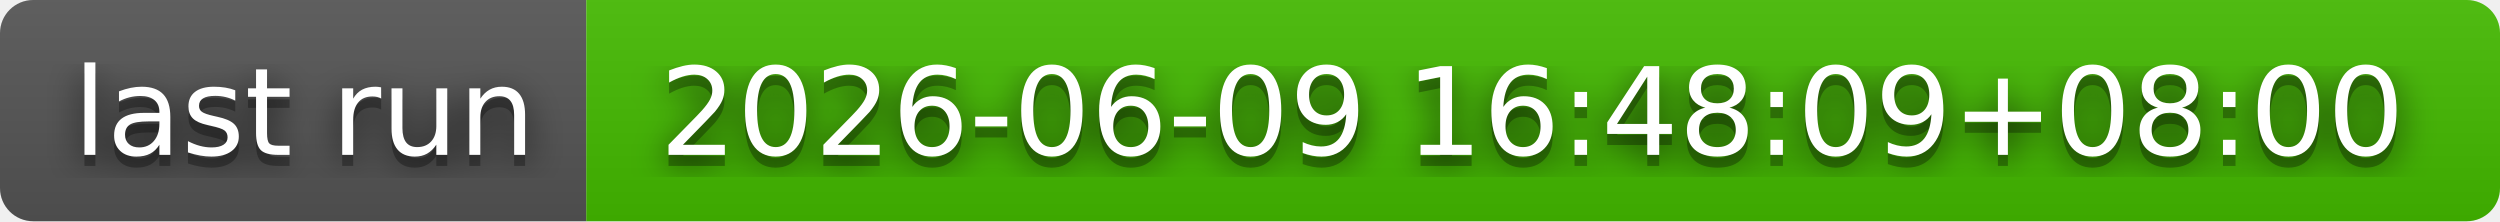
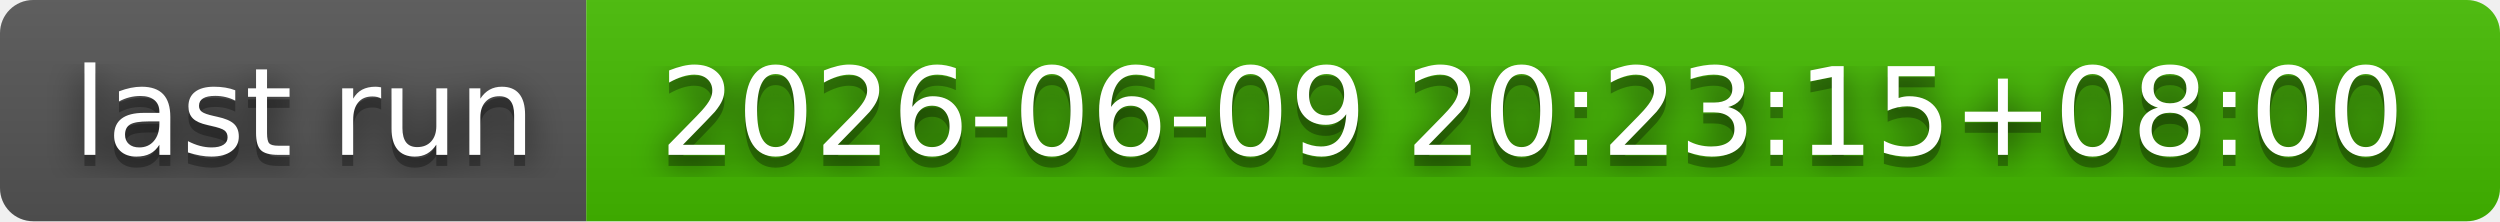
- <svg xmlns="http://www.w3.org/2000/svg" width="226" height="20" role="img" aria-label="last run: 2026-06-09 16:48:09+08:00">
+ <svg xmlns="http://www.w3.org/2000/svg" width="226" height="20" role="img" aria-label="last run: 2026-06-09 20:23:15+08:00">
  <filter id="blur">
    <feGaussianBlur stdDeviation="16" />
  </filter>
  <linearGradient id="s" x2="0" y2="100%">
    <stop offset="0" stop-color="#bbb" stop-opacity=".1" />
    <stop offset="1" stop-opacity=".1" />
  </linearGradient>
  <clipPath id="r">
    <rect width="226" height="20" rx="3" />
  </clipPath>
  <g clip-path="url(#r)">
    <rect width="53" height="20" fill="#555" />
    <rect x="53" width="173" height="20" fill="#4b0" />
    <rect width="226" height="20" fill="url(#s)" />
  </g>
  <g fill="#fff" text-anchor="middle" font-family="Verdana,Geneva,DejaVu Sans,sans-serif" text-rendering="geometricPrecision" font-size="110">
    <g transform="scale(.1)">
      <g aria-hidden="true" fill="#010101">
        <text x="275" y="150" fill-opacity=".8" filter="url(#blur)" textLength="430">last run</text>
        <text x="275" y="150" fill-opacity=".3" textLength="430">last run</text>
      </g>
      <text x="275" y="140" textLength="430">last run</text>
    </g>
    <g transform="scale(.1)">
      <g aria-hidden="true" fill="#010101">
-         <text x="1385" y="150" fill-opacity=".8" filter="url(#blur)" textLength="1630">2026-06-09 16:48:09+08:00</text>
-         <text x="1385" y="150" fill-opacity=".3" textLength="1630">2026-06-09 16:48:09+08:00</text>
+         <text x="1385" y="150" fill-opacity=".8" filter="url(#blur)" textLength="1630">2026-06-09 20:23:15+08:00</text>
+         <text x="1385" y="150" fill-opacity=".3" textLength="1630">2026-06-09 20:23:15+08:00</text>
      </g>
-       <text x="1385" y="140" textLength="1630">2026-06-09 16:48:09+08:00</text>
+       <text x="1385" y="140" textLength="1630">2026-06-09 20:23:15+08:00</text>
    </g>
  </g>
</svg>
